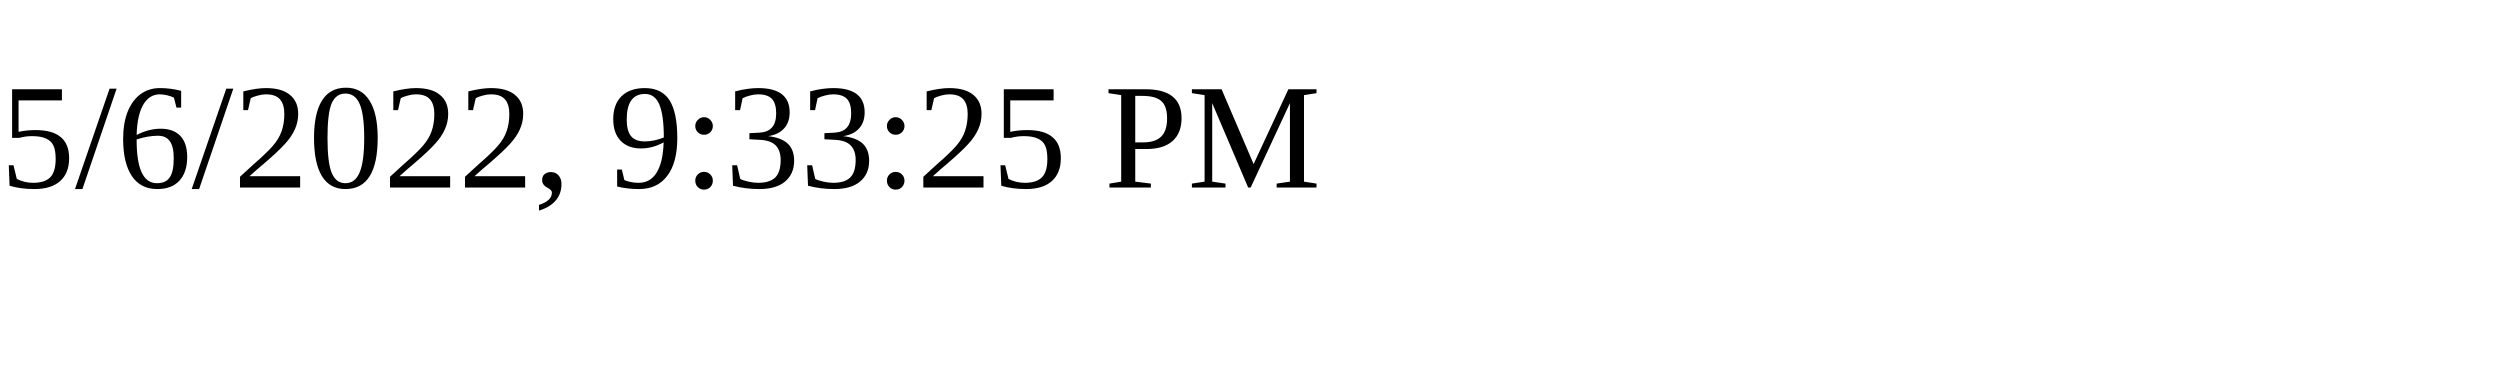
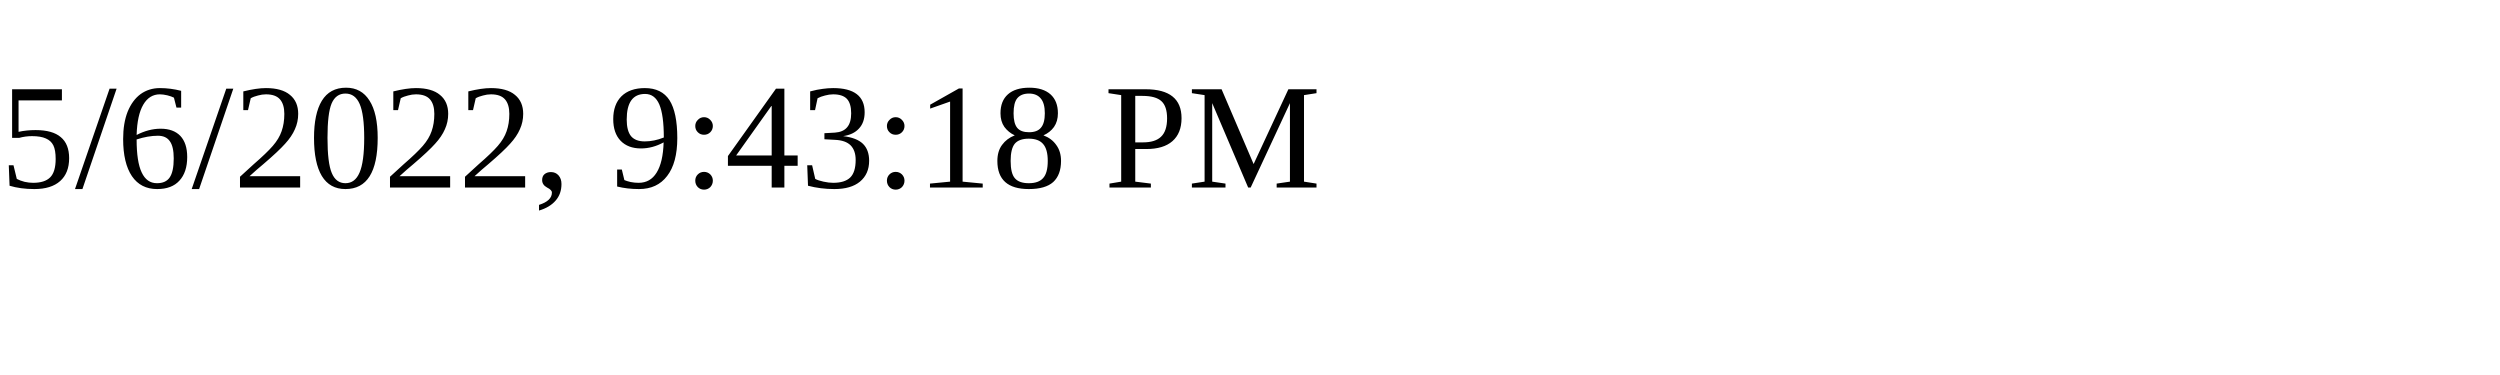
<svg xmlns="http://www.w3.org/2000/svg" height="30" width="200">
-   <text x="0" y="15">5/6/2022, 9:33:25 PM</text>
+   <text x="0" y="15">5/6/2022, 9:43:18 PM</text>
</svg>
